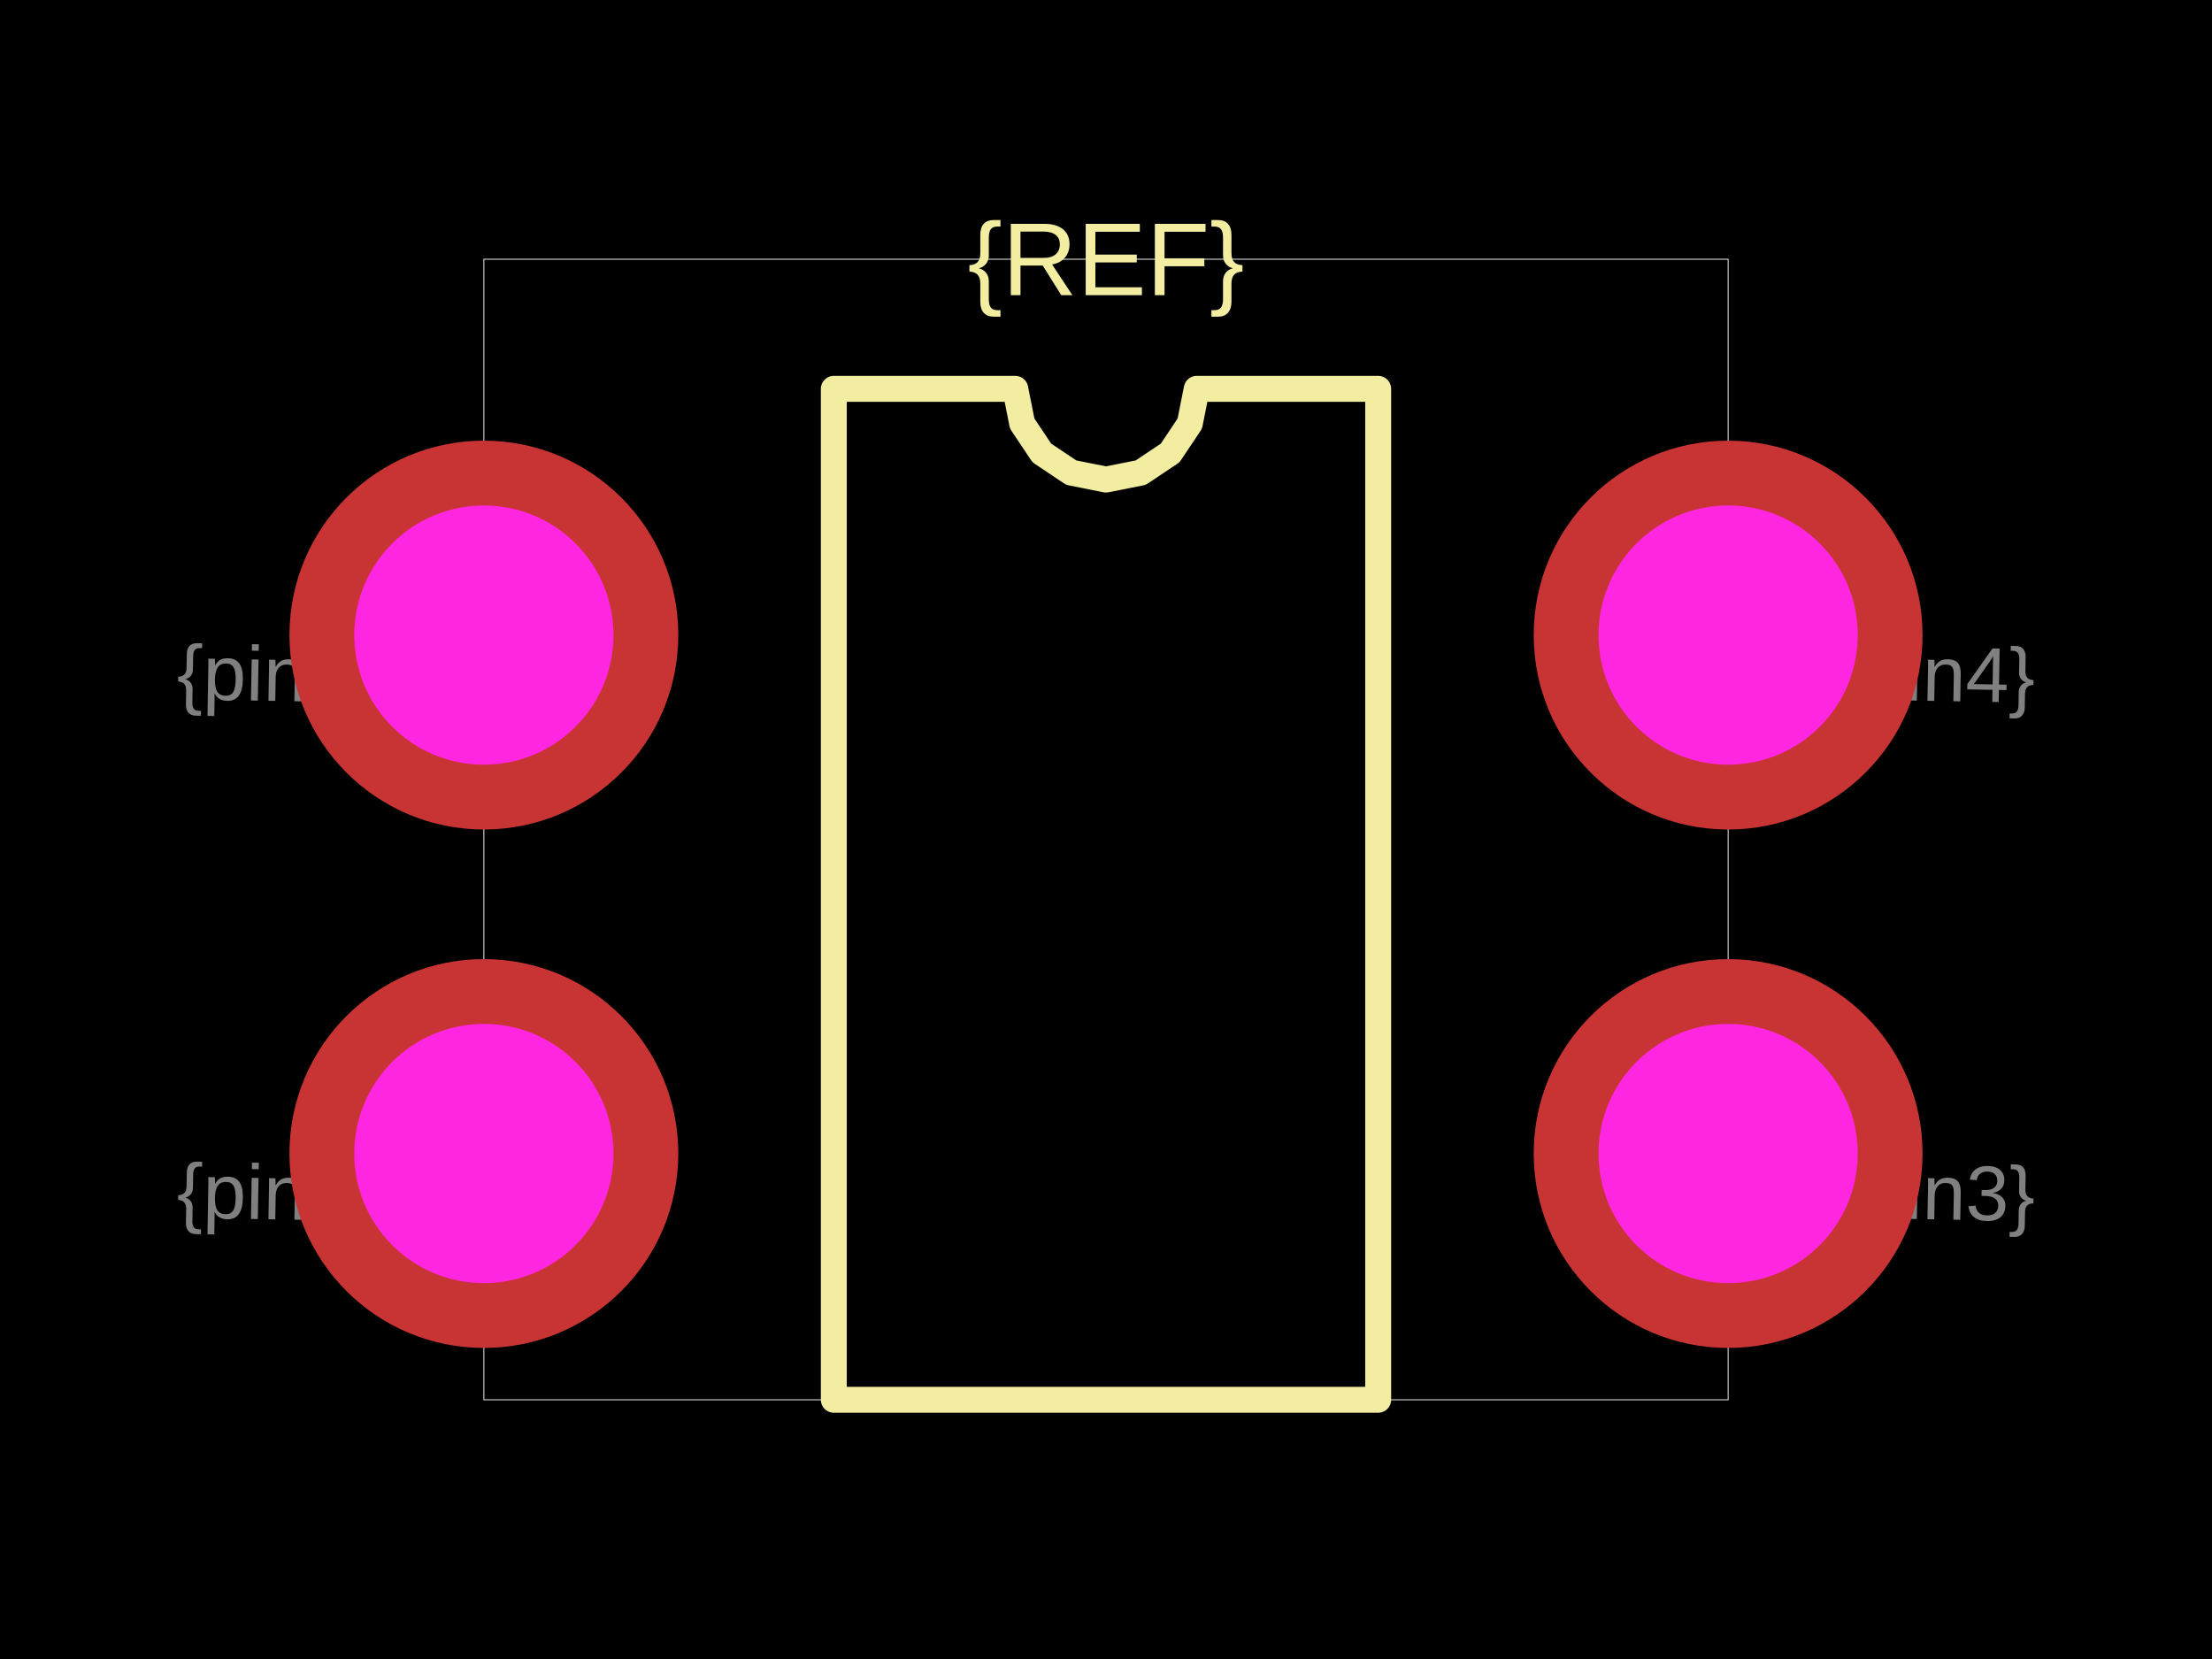
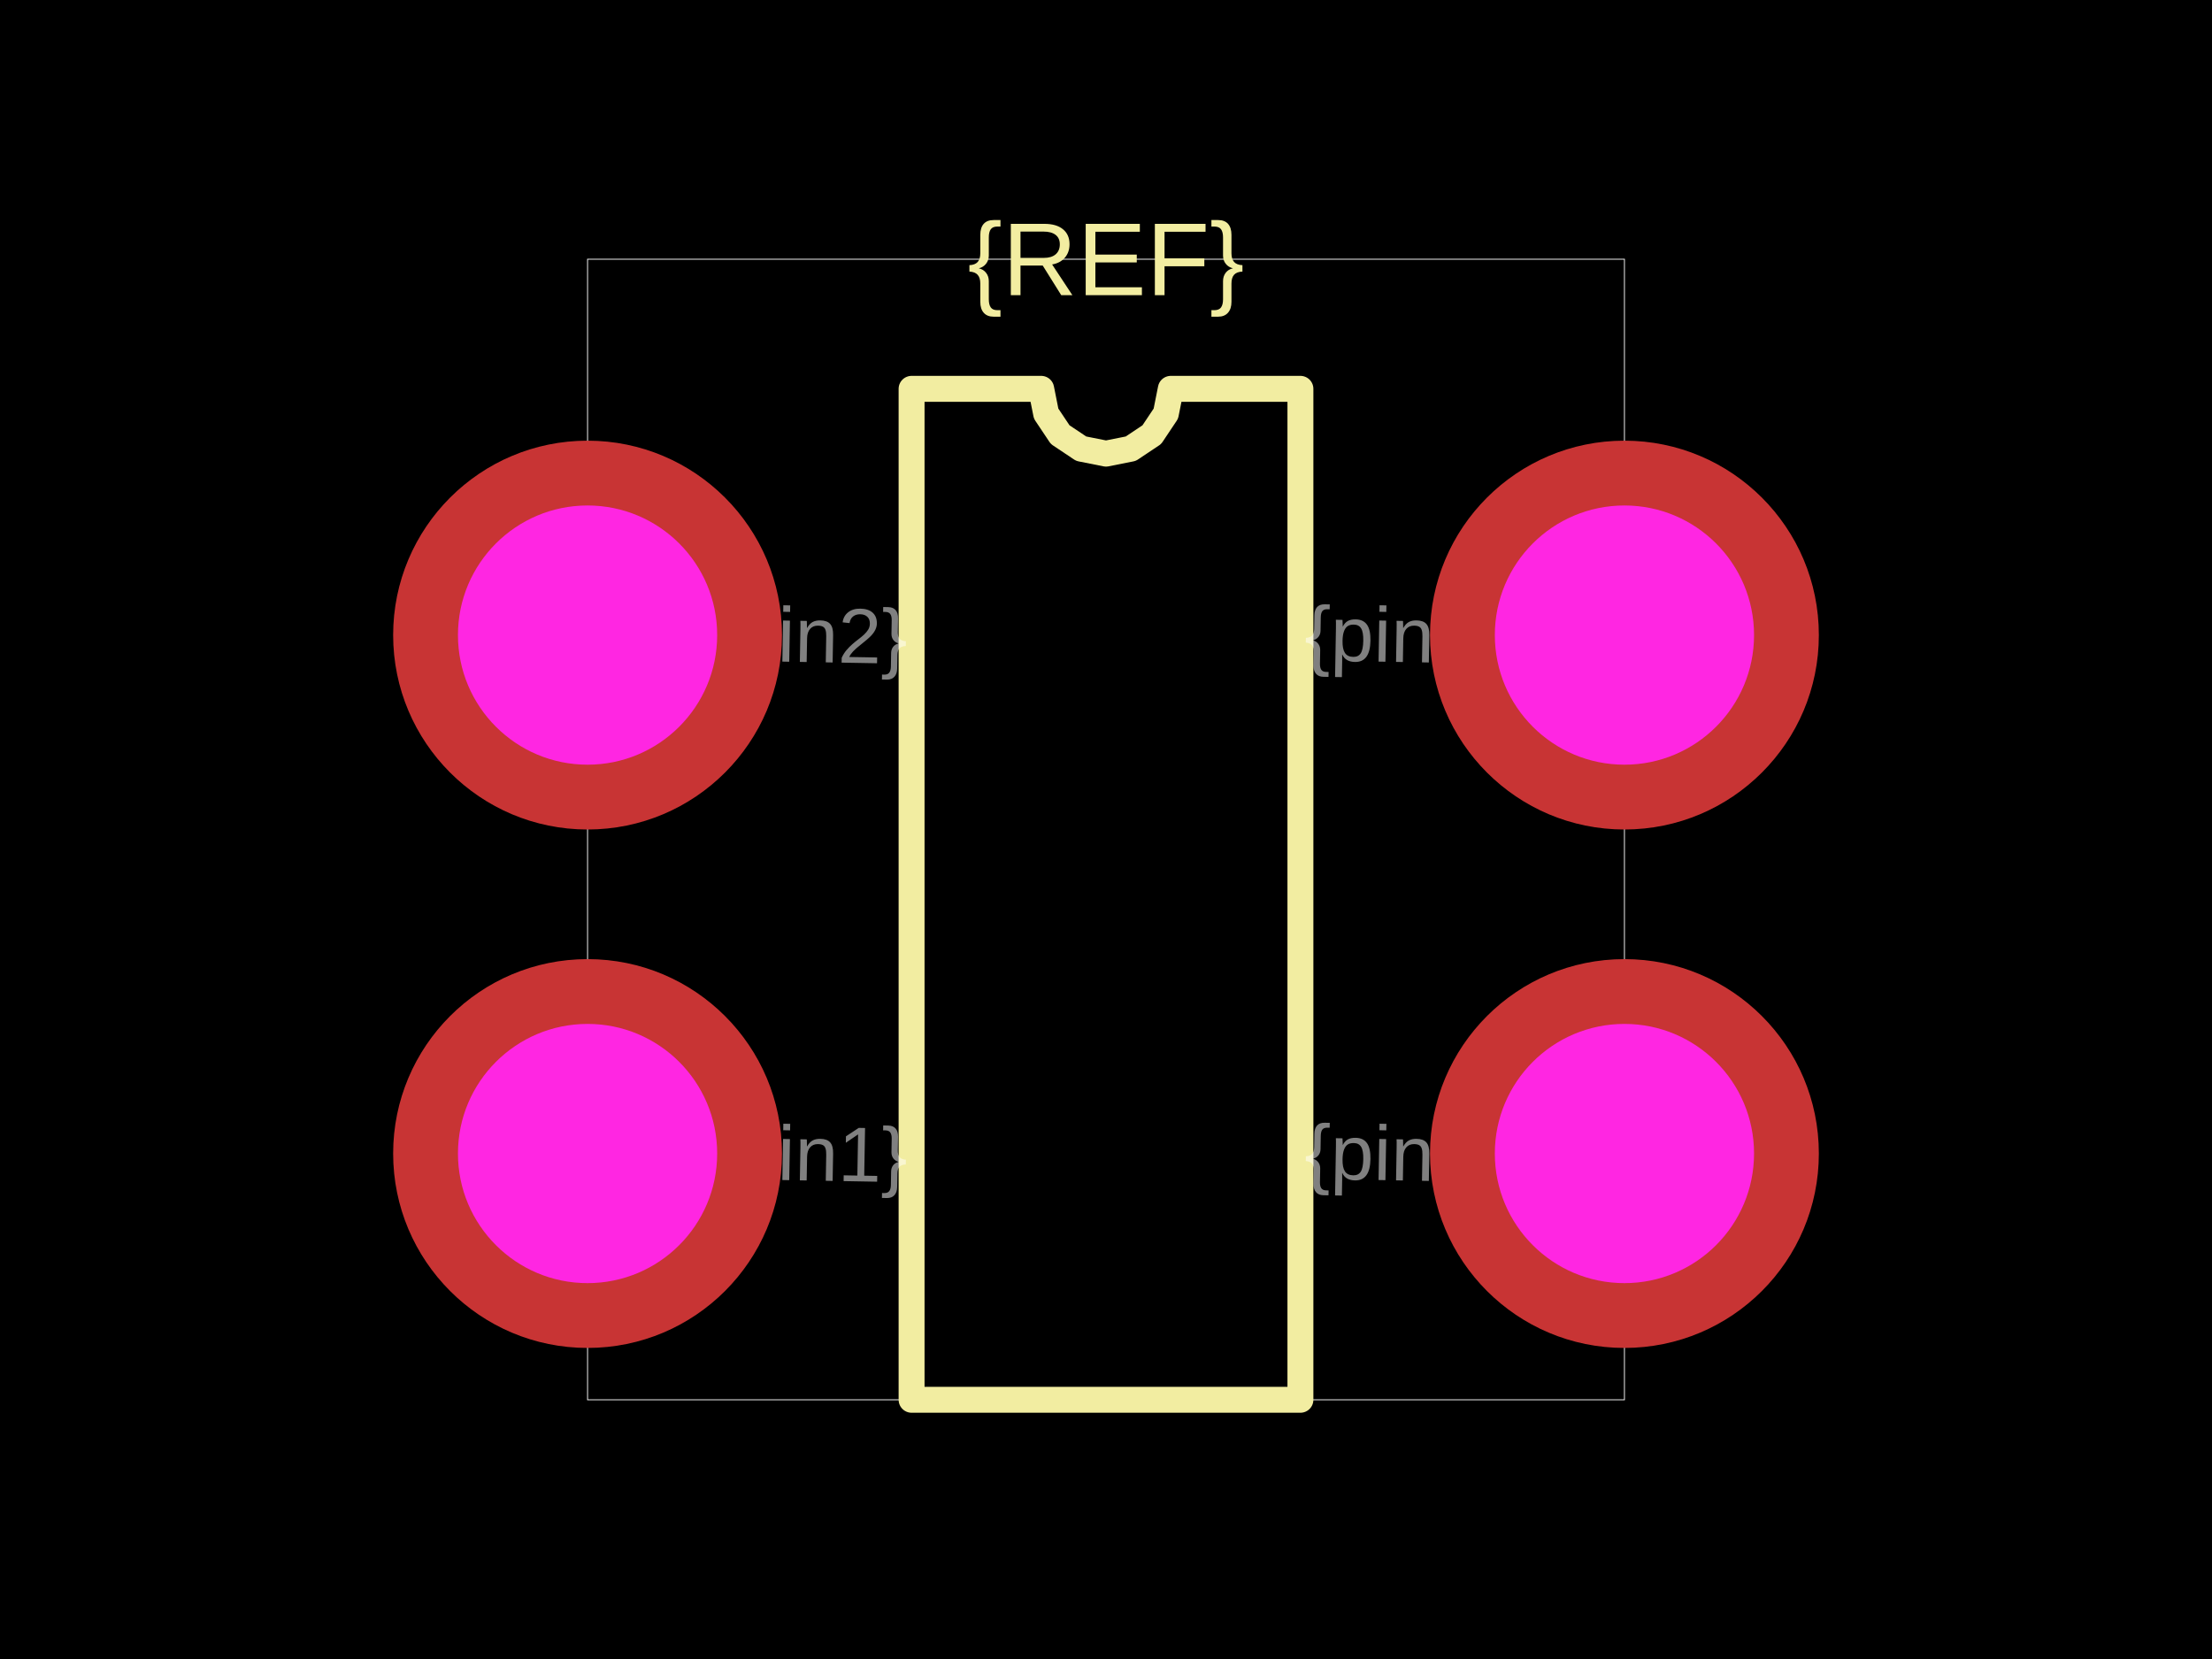
<svg xmlns="http://www.w3.org/2000/svg" width="800" height="600">
  <style />
  <rect class="boundary" x="0" y="0" fill="#000" width="800" height="600" />
-   <rect class="pcb-boundary" fill="none" stroke="#fff" stroke-width="0.3" x="175" y="93.75" width="450" height="412.5" />
-   <path class="pcb-silkscreen pcb-silkscreen-top" d="M 301.562 506.25 L 301.562 140.625 L 367.188 140.625 L 369.685 153.182 L 376.798 163.827 L 387.443 170.94 L 400 173.438 L 412.557 170.94 L 423.202 163.827 L 430.315 153.182 L 432.812 140.625 L 498.438 140.625 L 498.438 506.25 L 301.562 506.25 Z" fill="none" stroke="#f2eda1" stroke-width="9.375" stroke-linecap="round" stroke-linejoin="round" data-pcb-component-id="" data-pcb-silkscreen-path-id="silkscreen_path_1" />
+   <rect class="pcb-boundary" fill="none" stroke="#fff" stroke-width="0.3" x="212.5" y="93.75" width="375" height="412.5" />
+   <path class="pcb-silkscreen pcb-silkscreen-top" d="M 329.688 506.25 L 329.688 140.625 L 376.562 140.625 L 378.347 149.594 L 383.427 157.198 L 391.031 162.278 L 400 164.062 L 408.969 162.278 L 416.573 157.198 L 421.653 149.594 L 423.438 140.625 L 470.312 140.625 L 470.312 506.25 L 329.688 506.25 Z" fill="none" stroke="#f2eda1" stroke-width="9.375" stroke-linecap="round" stroke-linejoin="round" data-pcb-component-id="" data-pcb-silkscreen-path-id="silkscreen_path_1" />
  <text x="0" y="0" dx="0" dy="0" fill="#f2eda1" font-family="Arial, sans-serif" font-size="37.5" text-anchor="middle" dominant-baseline="central" transform="matrix(1,0,0,1,400,93.75)" class="pcb-silkscreen-text pcb-silkscreen-top" data-pcb-silkscreen-text-id="pcb_component_1" stroke="none">{REF}</text>
-   <text x="0" y="0" font-family="Arial, sans-serif" font-size="28.125" text-anchor="middle" dominant-baseline="central" transform="matrix(0.9998477,0.01745241,-0.01745241,0.9998477,100,431.25)" class="pcb-fabrication-note-text" fill="rgba(255,255,255,0.5)">{pin1}</text>
-   <text x="0" y="0" font-family="Arial, sans-serif" font-size="28.125" text-anchor="middle" dominant-baseline="central" transform="matrix(0.9998477,0.01745241,-0.01745241,0.9998477,100,243.75)" class="pcb-fabrication-note-text" fill="rgba(255,255,255,0.5)">{pin2}</text>
-   <text x="0" y="0" font-family="Arial, sans-serif" font-size="28.125" text-anchor="middle" dominant-baseline="central" transform="matrix(0.9998477,0.01745241,-0.01745241,0.9998477,700,431.25)" class="pcb-fabrication-note-text" fill="rgba(255,255,255,0.5)">{pin3}</text>
-   <text x="0" y="0" font-family="Arial, sans-serif" font-size="28.125" text-anchor="middle" dominant-baseline="central" transform="matrix(0.9998477,0.01745241,-0.01745241,0.9998477,700,243.75)" class="pcb-fabrication-note-text" fill="rgba(255,255,255,0.5)">{pin4}</text>
+   <text x="0" y="0" font-family="Arial, sans-serif" font-size="28.125" text-anchor="middle" dominant-baseline="central" transform="matrix(0.9998477,0.01745241,-0.01745241,0.9998477,292.1875,417.1875)" class="pcb-fabrication-note-text" fill="rgba(255,255,255,0.5)">{pin1}</text>
+   <text x="0" y="0" font-family="Arial, sans-serif" font-size="28.125" text-anchor="middle" dominant-baseline="central" transform="matrix(0.9998477,0.01745241,-0.01745241,0.9998477,292.1875,229.6875)" class="pcb-fabrication-note-text" fill="rgba(255,255,255,0.5)">{pin2}</text>
+   <text x="0" y="0" font-family="Arial, sans-serif" font-size="28.125" text-anchor="middle" dominant-baseline="central" transform="matrix(0.9998477,0.01745241,-0.01745241,0.9998477,507.8125,417.1875)" class="pcb-fabrication-note-text" fill="rgba(255,255,255,0.5)">{pin3}</text>
+   <text x="0" y="0" font-family="Arial, sans-serif" font-size="28.125" text-anchor="middle" dominant-baseline="central" transform="matrix(0.9998477,0.01745241,-0.01745241,0.9998477,507.8125,229.6875)" class="pcb-fabrication-note-text" fill="rgba(255,255,255,0.5)">{pin4}</text>
  <g>
-     <circle class="pcb-hole-outer" fill="rgb(200, 52, 52)" cx="175" cy="229.688" r="70.312" />
-     <circle class="pcb-hole-inner" fill="#FF26E2" cx="175" cy="229.688" r="46.875" />
+     <circle class="pcb-hole-outer" fill="rgb(200, 52, 52)" cx="212.5" cy="229.688" r="70.312" />
+     <circle class="pcb-hole-inner" fill="#FF26E2" cx="212.5" cy="229.688" r="46.875" />
  </g>
  <g>
-     <circle class="pcb-hole-outer" fill="rgb(200, 52, 52)" cx="175" cy="417.188" r="70.312" />
-     <circle class="pcb-hole-inner" fill="#FF26E2" cx="175" cy="417.188" r="46.875" />
+     <circle class="pcb-hole-outer" fill="rgb(200, 52, 52)" cx="212.5" cy="417.188" r="70.312" />
+     <circle class="pcb-hole-inner" fill="#FF26E2" cx="212.5" cy="417.188" r="46.875" />
  </g>
  <g>
-     <circle class="pcb-hole-outer" fill="rgb(200, 52, 52)" cx="625" cy="417.188" r="70.312" />
-     <circle class="pcb-hole-inner" fill="#FF26E2" cx="625" cy="417.188" r="46.875" />
+     <circle class="pcb-hole-outer" fill="rgb(200, 52, 52)" cx="587.5" cy="417.188" r="70.312" />
+     <circle class="pcb-hole-inner" fill="#FF26E2" cx="587.5" cy="417.188" r="46.875" />
  </g>
  <g>
-     <circle class="pcb-hole-outer" fill="rgb(200, 52, 52)" cx="625" cy="229.688" r="70.312" />
-     <circle class="pcb-hole-inner" fill="#FF26E2" cx="625" cy="229.688" r="46.875" />
+     <circle class="pcb-hole-outer" fill="rgb(200, 52, 52)" cx="587.5" cy="229.688" r="70.312" />
+     <circle class="pcb-hole-inner" fill="#FF26E2" cx="587.5" cy="229.688" r="46.875" />
  </g>
</svg>
